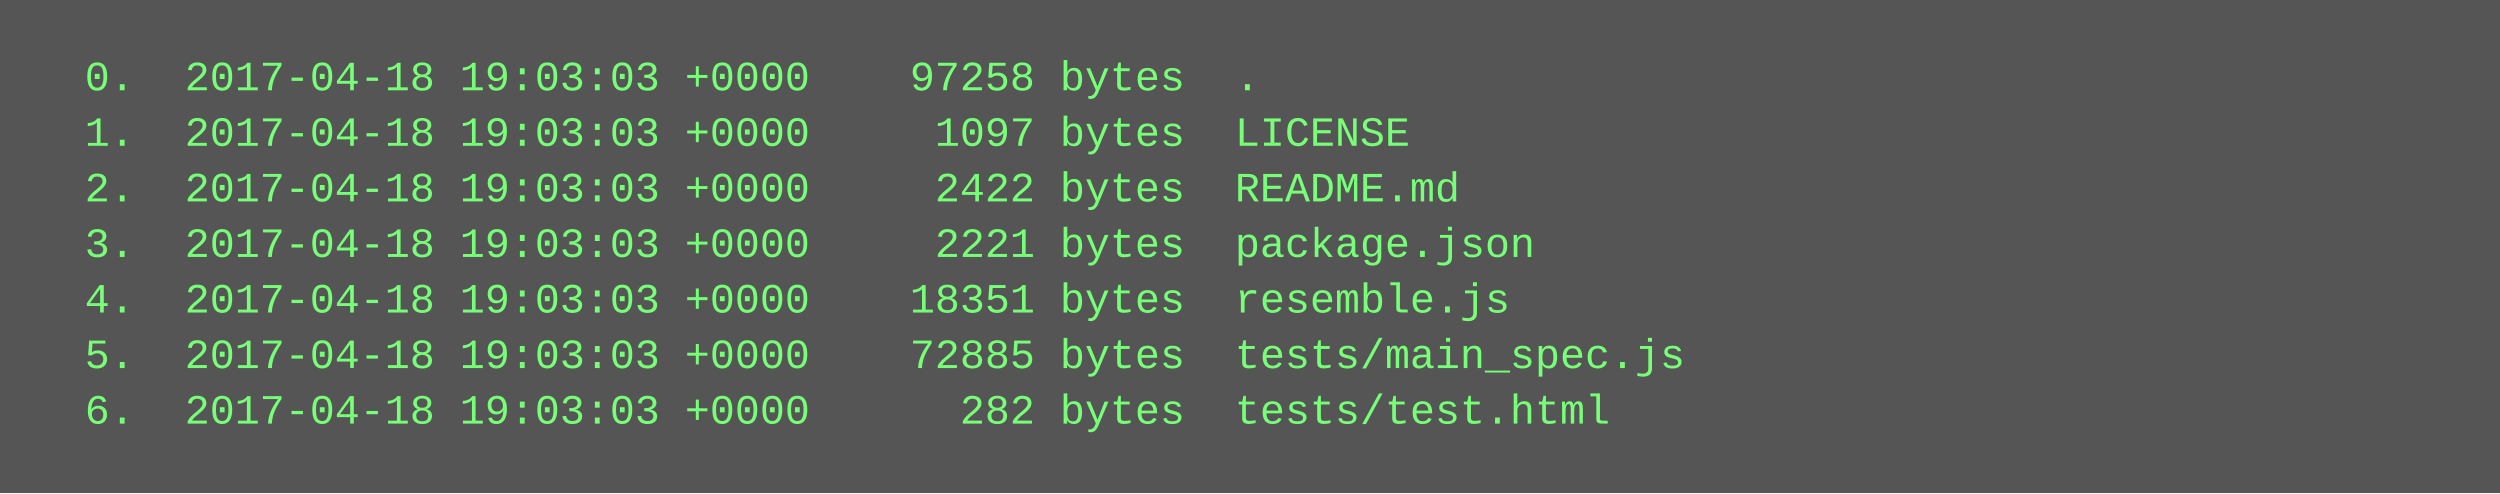
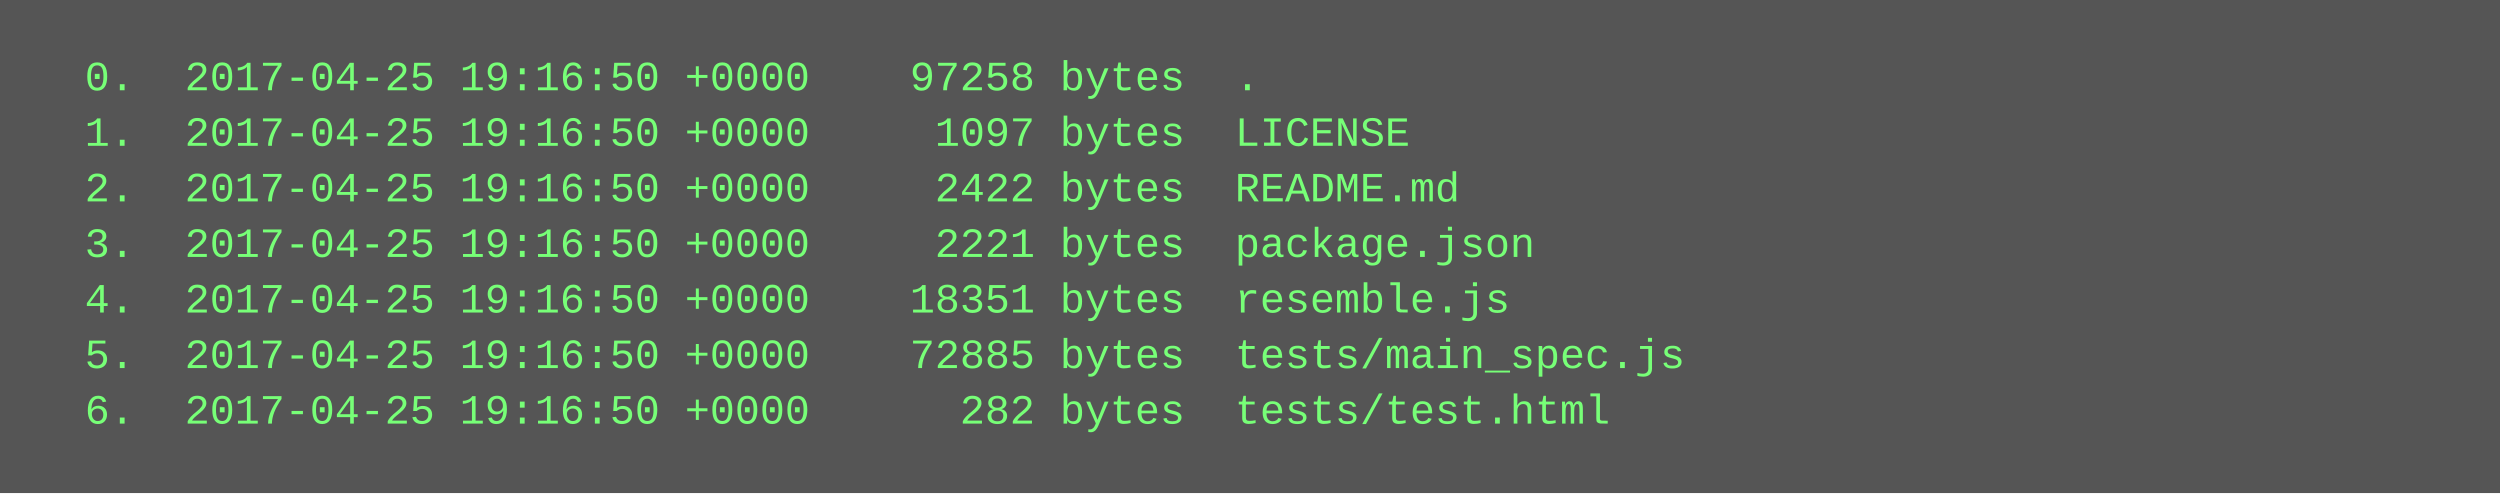
<svg xmlns="http://www.w3.org/2000/svg" height="142" width="720">
  <rect height="142" fill="#555" width="720" />
  <text fill="#7f7" font-family="Courier New" font-size="12" xml:space="preserve">
-     <tspan x="10" y="26">  0.  2017-04-18 19:03:03 +0000    97258 bytes  .</tspan>
-     <tspan x="10" y="42">  1.  2017-04-18 19:03:03 +0000     1097 bytes  LICENSE</tspan>
-     <tspan x="10" y="58">  2.  2017-04-18 19:03:03 +0000     2422 bytes  README.md</tspan>
-     <tspan x="10" y="74">  3.  2017-04-18 19:03:03 +0000     2221 bytes  package.json</tspan>
-     <tspan x="10" y="90">  4.  2017-04-18 19:03:03 +0000    18351 bytes  resemble.js</tspan>
-     <tspan x="10" y="106">  5.  2017-04-18 19:03:03 +0000    72885 bytes  tests/main_spec.js</tspan>
-     <tspan x="10" y="122">  6.  2017-04-18 19:03:03 +0000      282 bytes  tests/test.html</tspan>
+     <tspan x="10" y="26">  0.  2017-04-25 19:16:50 +0000    97258 bytes  .</tspan>
+     <tspan x="10" y="42">  1.  2017-04-25 19:16:50 +0000     1097 bytes  LICENSE</tspan>
+     <tspan x="10" y="58">  2.  2017-04-25 19:16:50 +0000     2422 bytes  README.md</tspan>
+     <tspan x="10" y="74">  3.  2017-04-25 19:16:50 +0000     2221 bytes  package.json</tspan>
+     <tspan x="10" y="90">  4.  2017-04-25 19:16:50 +0000    18351 bytes  resemble.js</tspan>
+     <tspan x="10" y="106">  5.  2017-04-25 19:16:50 +0000    72885 bytes  tests/main_spec.js</tspan>
+     <tspan x="10" y="122">  6.  2017-04-25 19:16:50 +0000      282 bytes  tests/test.html</tspan>
  </text>
</svg>
